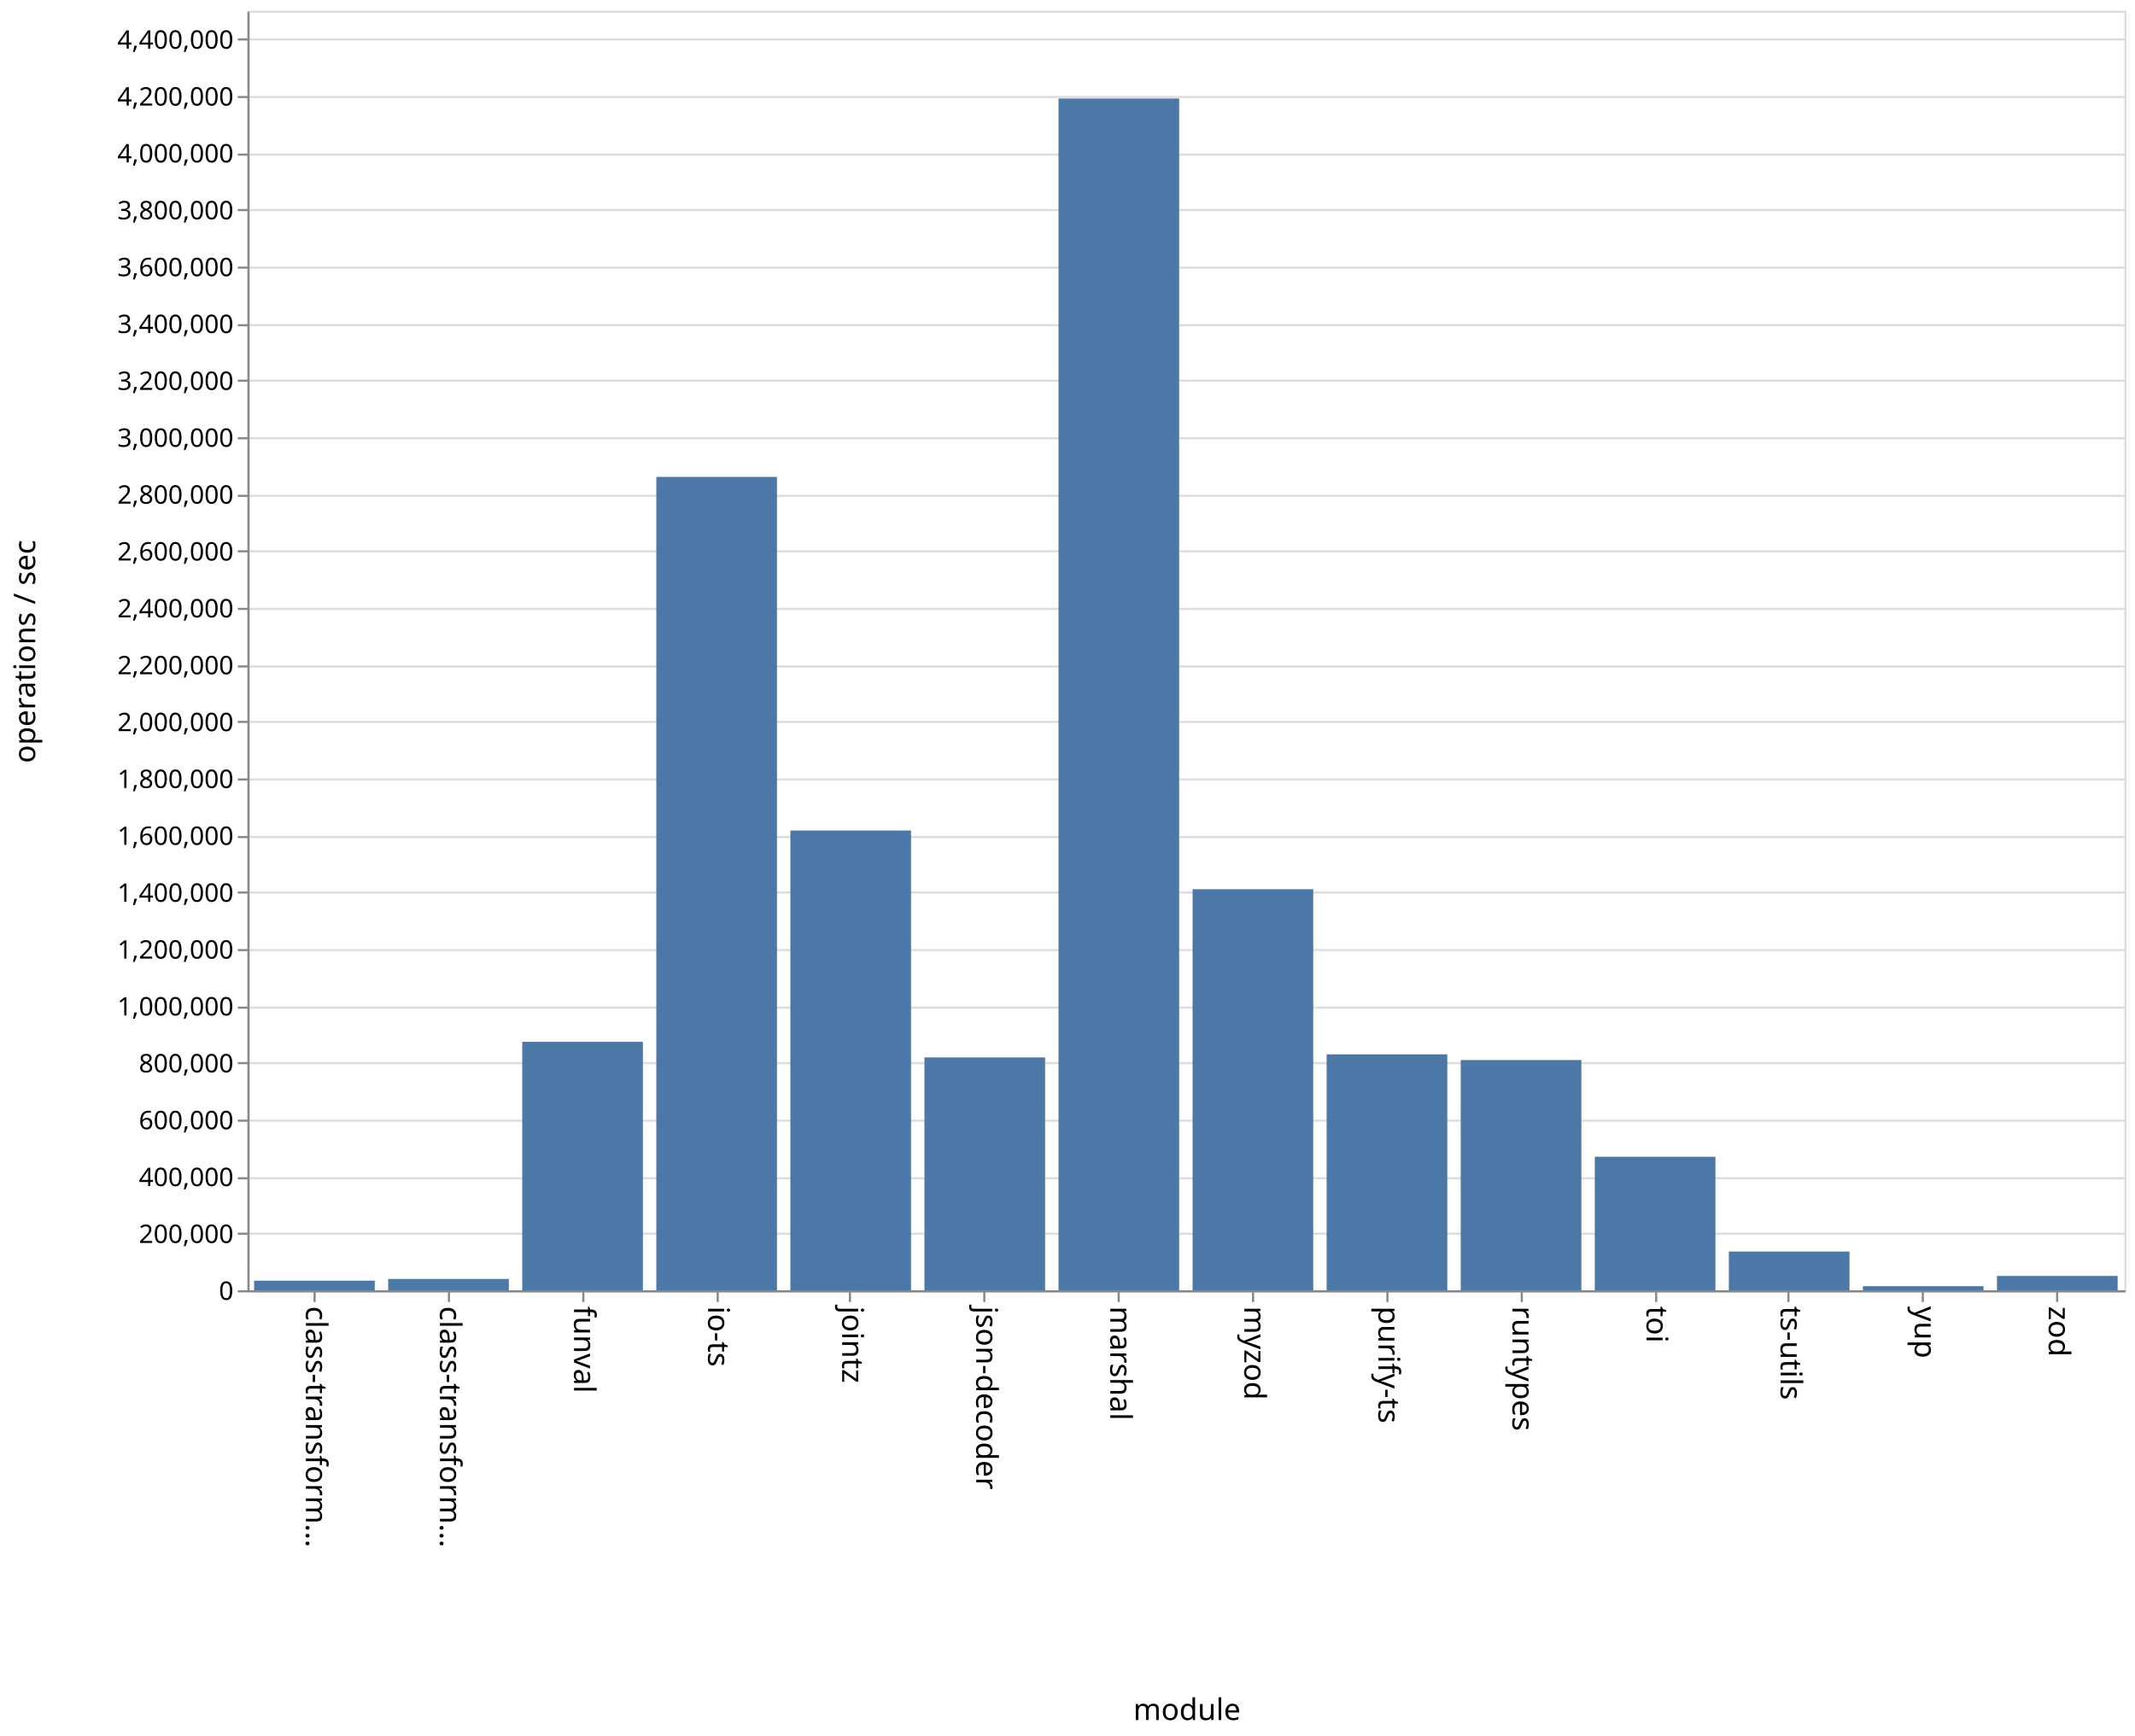
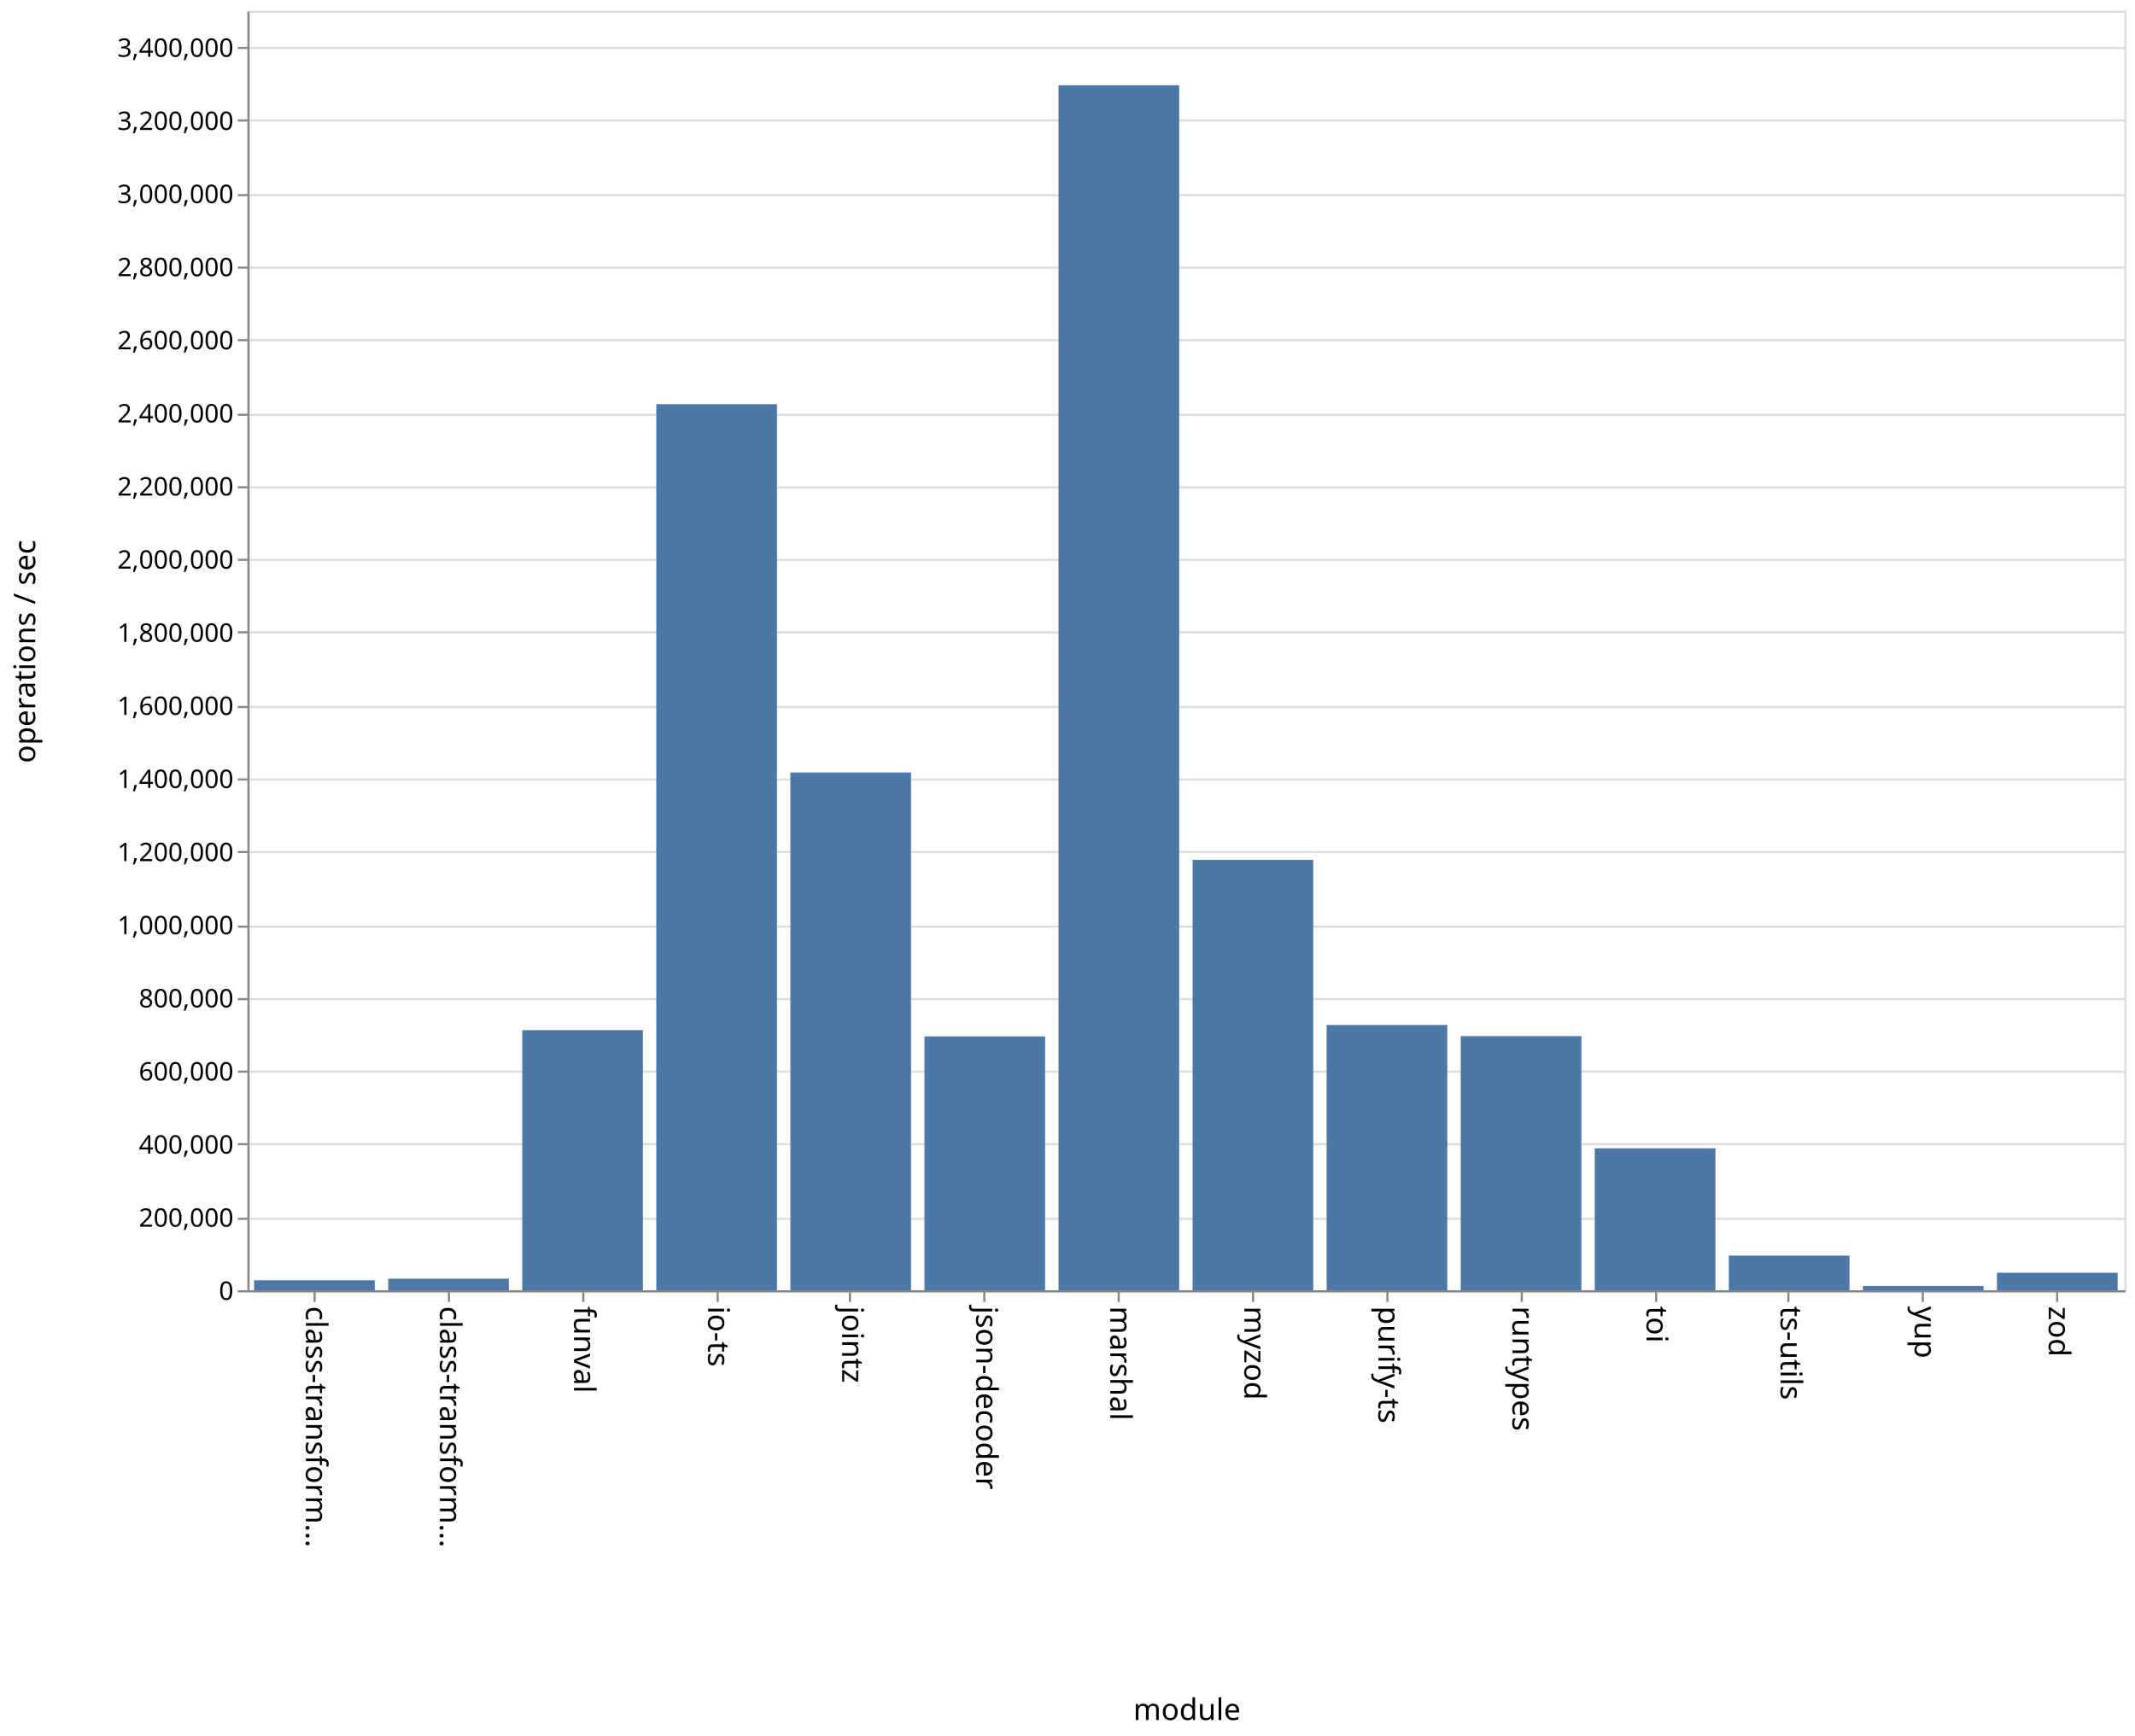
<svg xmlns="http://www.w3.org/2000/svg" class="marks" width="1001" height="814">
  <path fill="#fff" d="M0 0h1001v814H0z" />
  <g class="mark-group role-frame root" aria-roledescription="group mark container">
    <path class="background" aria-hidden="true" d="M116.5 5.5h880v600h-880z" fill="none" stroke="#ddd" />
    <g class="mark-group role-axis" aria-hidden="true">
      <path class="background" aria-hidden="true" d="M116.5 5.5z" pointer-events="none" fill="none" />
      <g class="mark-rule role-axis-grid" pointer-events="none" fill="none" stroke="#ddd">
-         <path d="M116.5 605.5h880M116.5 578.5h880M116.5 552.5h880M116.5 525.5h880M116.5 498.5h880M116.5 472.5h880M116.5 445.5h880M116.5 418.5h880M116.5 392.5h880M116.5 365.5h880M116.5 338.5h880M116.5 312.5h880M116.5 285.5h880M116.5 258.5h880M116.5 232.5h880M116.5 205.5h880M116.5 178.5h880M116.5 152.5h880M116.5 125.5h880M116.5 98.5h880M116.5 72.5h880M116.5 45.5h880M116.5 18.5h880" />
+         <path d="M116.5 605.5h880M116.5 571.5h880M116.5 536.5h880M116.5 502.5h880M116.5 468.5h880M116.5 434.5h880M116.5 399.5h880M116.5 365.5h880M116.5 331.5h880M116.5 296.5h880M116.5 262.5h880M116.5 228.5h880M116.5 194.5h880M116.5 159.5h880M116.5 125.5h880M116.5 91.5h880M116.5 56.5h880M116.5 22.5h880" />
      </g>
    </g>
    <g class="mark-group role-axis" aria-roledescription="axis" aria-label="X-axis titled 'module' for a discrete scale with 14 values: class-transformer-validator-async, class-transformer-validator-sync, funval, io-ts, jointz, ending with zod">
      <path class="background" aria-hidden="true" d="M116.5 605.5z" pointer-events="none" fill="none" />
      <g class="mark-rule role-axis-tick" pointer-events="none" fill="none" stroke="#888">
        <path d="M147.5 605.5v5M210.5 605.5v5M273.5 605.5v5M336.5 605.5v5M398.5 605.5v5M461.5 605.5v5M524.5 605.5v5M587.5 605.5v5M650.5 605.5v5M713.5 605.5v5M776.5 605.5v5M838.5 605.5v5M901.5 605.5v5M964.5 605.5v5" />
      </g>
      <g class="mark-text role-axis-label" pointer-events="none" font-family="sans-serif" font-size="14">
        <text transform="rotate(90 -234.536 377.964)">
                    class-transform…
                </text>
        <text transform="rotate(90 -203.107 409.393)">
                    class-transform…
                </text>
        <text transform="rotate(90 -171.679 440.821)">
                    funval
                </text>
        <text transform="rotate(90 -140.25 472.25)">
                    io-ts
                </text>
        <text transform="rotate(90 -108.821 503.679)">
                    jointz
                </text>
        <text transform="rotate(90 -77.393 535.107)">
                    json-decoder
                </text>
        <text transform="rotate(90 -45.964 566.536)">
                    marshal
                </text>
        <text transform="rotate(90 -14.536 597.964)">
                    myzod
                </text>
        <text transform="rotate(90 16.893 629.393)">
                    purify-ts
                </text>
        <text transform="rotate(90 48.321 660.821)">
                    runtypes
                </text>
        <text transform="rotate(90 79.75 692.25)">
                    toi
                </text>
        <text transform="rotate(90 111.179 723.679)">
                    ts-utils
                </text>
        <text transform="rotate(90 142.607 755.107)">
                    yup
                </text>
        <text transform="rotate(90 174.036 786.536)">
                    zod
                </text>
      </g>
      <path fill="none" stroke="#888" d="M116.5 605.5h880" pointer-events="none" />
      <text text-anchor="middle" transform="translate(556.5 806.5)" font-family="sans-serif" font-size="14" font-weight="400" pointer-events="none">
                module
            </text>
    </g>
-     <g class="mark-group role-axis" aria-roledescription="axis" aria-label="Y-axis titled 'operations / sec' for a linear scale with values from 0 to 4,500,000">
+     <g class="mark-group role-axis" aria-roledescription="axis" aria-label="Y-axis titled 'operations / sec' for a linear scale with values from 0 to 3,500,000">
      <path class="background" aria-hidden="true" d="M116.5 5.5z" pointer-events="none" fill="none" />
      <g class="mark-rule role-axis-tick" pointer-events="none" fill="none" stroke="#888">
-         <path d="M116.5 605.5h-5M116.5 578.5h-5M116.5 552.5h-5M116.5 525.5h-5M116.5 498.5h-5M116.5 472.5h-5M116.5 445.5h-5M116.5 418.5h-5M116.5 392.5h-5M116.5 365.5h-5M116.5 338.5h-5M116.5 312.5h-5M116.5 285.5h-5M116.5 258.5h-5M116.5 232.5h-5M116.5 205.5h-5M116.5 178.5h-5M116.5 152.5h-5M116.5 125.5h-5M116.5 98.5h-5M116.5 72.5h-5M116.5 45.5h-5M116.5 18.5h-5" />
+         <path d="M116.5 605.5h-5M116.5 571.5h-5M116.5 536.5h-5M116.5 502.5h-5M116.5 468.5h-5M116.5 434.5h-5M116.5 399.5h-5M116.5 365.5h-5M116.5 331.5h-5M116.5 296.5h-5M116.5 262.5h-5M116.5 228.5h-5M116.5 194.5h-5M116.5 159.5h-5M116.5 125.5h-5M116.5 91.5h-5M116.5 56.5h-5M116.5 22.5h-5" />
      </g>
      <g class="mark-text role-axis-label" pointer-events="none" text-anchor="end" font-family="sans-serif" font-size="12">
        <text transform="translate(109.5 609.5)">
                    0
                </text>
-         <text transform="translate(109.5 582.833)">
+         <text transform="translate(109.5 575.214)">
                    200,000
                </text>
-         <text transform="translate(109.5 556.167)">
+         <text transform="translate(109.5 540.929)">
                    400,000
                </text>
-         <text transform="translate(109.5 529.5)">
+         <text transform="translate(109.5 506.643)">
                    600,000
                </text>
-         <text transform="translate(109.5 502.833)">
+         <text transform="translate(109.5 472.357)">
                    800,000
                </text>
-         <text transform="translate(109.5 476.167)">
+         <text transform="translate(109.5 438.071)">
                    1,000,000
                </text>
-         <text transform="translate(109.5 449.5)">
+         <text transform="translate(109.5 403.786)">
                    1,200,000
                </text>
-         <text transform="translate(109.5 422.833)">
+         <text transform="translate(109.5 369.5)">
                    1,400,000
                </text>
-         <text transform="translate(109.5 396.167)">
+         <text transform="translate(109.5 335.214)">
                    1,600,000
                </text>
-         <text transform="translate(109.5 369.5)">
+         <text transform="translate(109.5 300.929)">
                    1,800,000
                </text>
-         <text transform="translate(109.5 342.833)">
+         <text transform="translate(109.5 266.643)">
                    2,000,000
                </text>
-         <text transform="translate(109.5 316.167)">
+         <text transform="translate(109.5 232.357)">
                    2,200,000
                </text>
-         <text transform="translate(109.5 289.5)">
+         <text transform="translate(109.5 198.071)">
                    2,400,000
                </text>
-         <text transform="translate(109.5 262.833)">
+         <text transform="translate(109.5 163.786)">
                    2,600,000
                </text>
-         <text transform="translate(109.5 236.167)">
+         <text transform="translate(109.5 129.5)">
                    2,800,000
                </text>
-         <text transform="translate(109.5 209.5)">
+         <text transform="translate(109.5 95.214)">
                    3,000,000
                </text>
-         <text transform="translate(109.5 182.833)">
+         <text transform="translate(109.5 60.929)">
                    3,200,000
                </text>
-         <text transform="translate(109.5 156.167)">
+         <text transform="translate(109.5 26.643)">
                    3,400,000
-                 </text>
-         <text transform="translate(109.5 129.5)">
-                     3,600,000
-                 </text>
-         <text transform="translate(109.5 102.833)">
-                     3,800,000
-                 </text>
-         <text transform="translate(109.5 76.167)">
-                     4,000,000
-                 </text>
-         <text transform="translate(109.5 49.5)">
-                     4,200,000
-                 </text>
-         <text transform="translate(109.5 22.833)">
-                     4,400,000
                </text>
      </g>
      <path fill="none" stroke="#888" d="M116.5 605.5V5.5" pointer-events="none" />
      <text text-anchor="middle" transform="rotate(-90 161 144.5)" font-family="sans-serif" font-size="14" font-weight="400" pointer-events="none">
                operations / sec
            </text>
    </g>
    <g class="mark-rect role-mark marks" aria-roledescription="rect mark container" fill="#4c78a8">
-       <path aria-label="operations / sec: 33689; module: class-transformer-validator-async" aria-roledescription="bar" d="M119.143 600.508h56.571V605h-56.571z" />
-       <path aria-label="operations / sec: 39787; module: class-transformer-validator-sync" aria-roledescription="bar" d="M182 599.695h56.571V605H182z" />
-       <path aria-label="operations / sec: 873697; module: funval" aria-roledescription="bar" d="M244.857 488.507h56.572V605h-56.572z" />
-       <path aria-label="operations / sec: 2860442; module: io-ts" aria-roledescription="bar" d="M307.714 223.608h56.572V605h-56.572z" />
-       <path aria-label="operations / sec: 1616846; module: jointz" aria-roledescription="bar" d="M370.571 389.42h56.572V605H370.57z" />
-       <path aria-label="operations / sec: 818781; module: json-decoder" aria-roledescription="bar" d="M433.429 495.83H490V605h-56.571z" />
-       <path aria-label="operations / sec: 4191074; module: marshal" aria-roledescription="bar" d="M496.286 46.19h56.571V605h-56.571z" />
-       <path aria-label="operations / sec: 1410307; module: myzod" aria-roledescription="bar" d="M559.143 416.96h56.571V605h-56.571z" />
-       <path aria-label="operations / sec: 829642; module: purify-ts" aria-roledescription="bar" d="M622 494.381h56.571V605H622z" />
-       <path aria-label="operations / sec: 809573; module: runtypes" aria-roledescription="bar" d="M684.857 497.057h56.572V605h-56.572z" />
-       <path aria-label="operations / sec: 469476; module: toi" aria-roledescription="bar" d="M747.714 542.403h56.572V605h-56.572z" />
-       <path aria-label="operations / sec: 136164; module: ts-utils" aria-roledescription="bar" d="M810.571 586.845h56.572V605H810.57z" />
-       <path aria-label="operations / sec: 14307; module: yup" aria-roledescription="bar" d="M873.429 603.092H930V605h-56.571z" />
-       <path aria-label="operations / sec: 50327; module: zod" aria-roledescription="bar" d="M936.286 598.29h56.571V605h-56.571z" />
+       <path aria-label="operations / sec: 27268; module: class-transformer-validator-async" aria-roledescription="bar" d="M119.143 600.325h56.571V605h-56.571z" />
+       <path aria-label="operations / sec: 31793; module: class-transformer-validator-sync" aria-roledescription="bar" d="M182 599.55h56.571V605H182z" />
+       <path aria-label="operations / sec: 711465; module: funval" aria-roledescription="bar" d="M244.857 483.035h56.572V605h-56.572z" />
+       <path aria-label="operations / sec: 2423668; module: io-ts" aria-roledescription="bar" d="M307.714 189.514h56.572V605h-56.572z" />
+       <path aria-label="operations / sec: 1416339; module: jointz" aria-roledescription="bar" d="M370.571 362.199h56.572V605H370.57z" />
+       <path aria-label="operations / sec: 694404; module: json-decoder" aria-roledescription="bar" d="M433.429 485.96H490V605h-56.571z" />
+       <path aria-label="operations / sec: 3296028; module: marshal" aria-roledescription="bar" d="M496.286 39.967h56.571V605h-56.571z" />
+       <path aria-label="operations / sec: 1177210; module: myzod" aria-roledescription="bar" d="M559.143 403.193h56.571V605h-56.571z" />
+       <path aria-label="operations / sec: 725640; module: purify-ts" aria-roledescription="bar" d="M622 480.605h56.571V605H622z" />
+       <path aria-label="operations / sec: 695158; module: runtypes" aria-roledescription="bar" d="M684.857 485.83h56.572V605h-56.572z" />
+       <path aria-label="operations / sec: 388159; module: toi" aria-roledescription="bar" d="M747.714 538.458h56.572V605h-56.572z" />
+       <path aria-label="operations / sec: 94800; module: ts-utils" aria-roledescription="bar" d="M810.571 588.749h56.572V605H810.57z" />
+       <path aria-label="operations / sec: 11805; module: yup" aria-roledescription="bar" d="M873.429 602.976H930V605h-56.571z" />
+       <path aria-label="operations / sec: 47918; module: zod" aria-roledescription="bar" d="M936.286 596.785h56.571V605h-56.571z" />
    </g>
  </g>
</svg>
